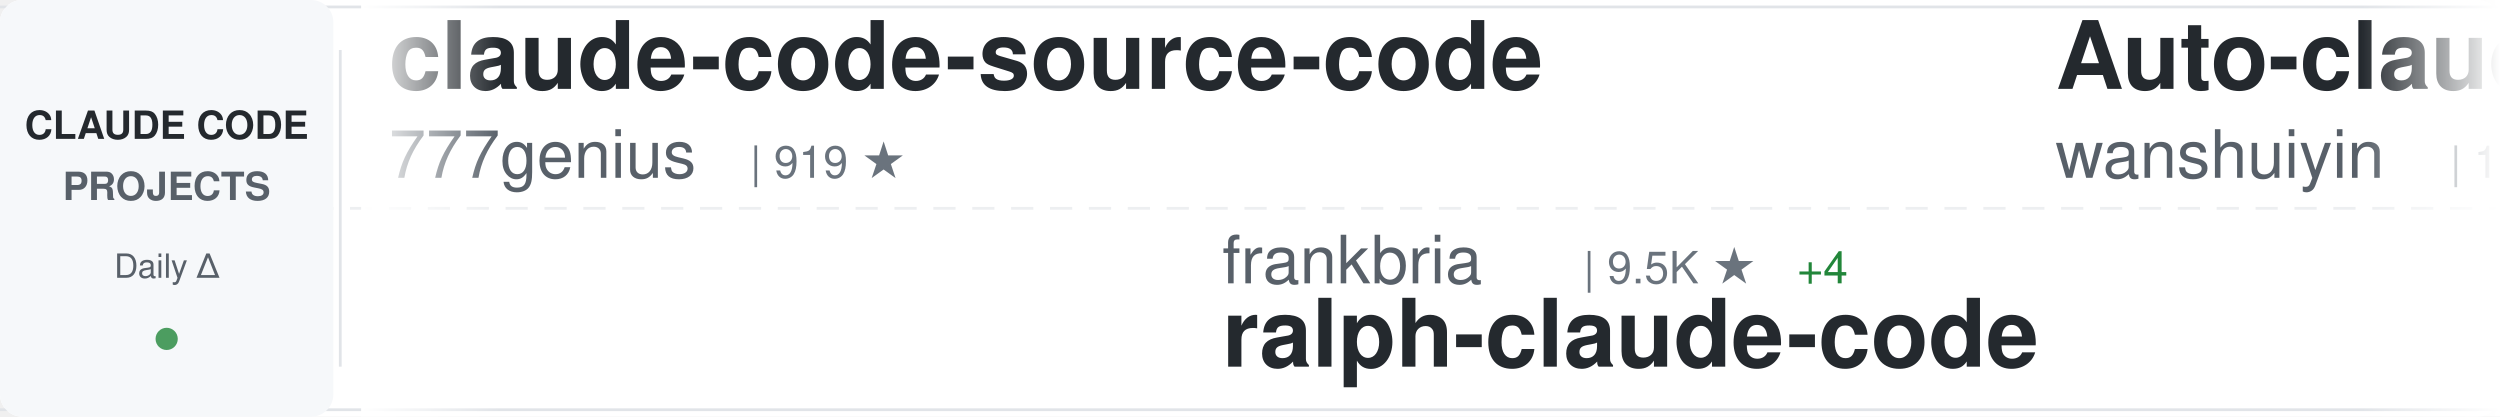
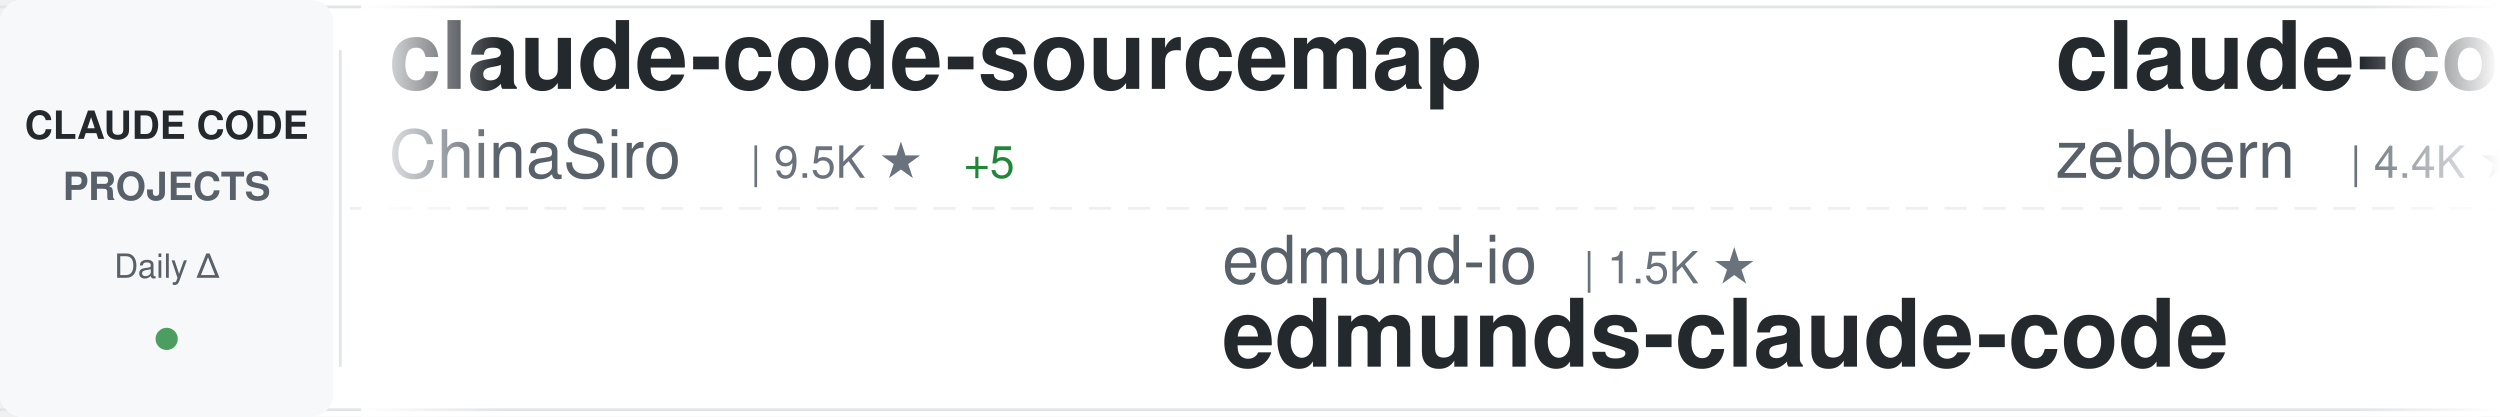
<svg xmlns="http://www.w3.org/2000/svg" width="900" height="150">
  <defs>
    <linearGradient id="awesomeLeftFade" x1="0%" y1="0%" x2="100%" y2="0%">
      <stop offset="0%" style="stop-color:#ffffff;stop-opacity:1" />
      <stop offset="100%" style="stop-color:#ffffff;stop-opacity:0" />
    </linearGradient>
    <linearGradient id="awesomeRightFade" x1="0%" y1="0%" x2="100%" y2="0%">
      <stop offset="0%" style="stop-color:#ffffff;stop-opacity:0" />
      <stop offset="100%" style="stop-color:#ffffff;stop-opacity:1" />
    </linearGradient>
  </defs>
  <rect width="900" height="150" fill="#ffffff" rx="8" />
  <rect x="0" y="2" width="900" height="1" fill="#e1e4e8" />
  <rect x="0" y="147" width="900" height="1" fill="#e1e4e8" />
  <line x1="0" y1="75" x2="900" y2="75" stroke="#e1e4e8" stroke-width="1" stroke-dasharray="8 6" opacity="0.6" />
  <rect x="0" y="0" width="120" height="150" fill="#f6f8fa" rx="8" />
  <text x="60" y="50" font-family="-apple-system, BlinkMacSystemFont, 'Segoe UI', Helvetica, Arial, sans-serif" font-size="14" font-weight="600" fill="#24292e" text-anchor="middle">CLAUDE CODE</text>
  <text x="60" y="72" font-family="-apple-system, BlinkMacSystemFont, 'Segoe UI', Helvetica, Arial, sans-serif" font-size="14" font-weight="600" fill="#586069" text-anchor="middle">PROJECTS</text>
  <text x="60" y="100" font-family="-apple-system, BlinkMacSystemFont, 'Segoe UI', Helvetica, Arial, sans-serif" font-size="12" font-weight="500" fill="#586069" text-anchor="middle">Daily Δ</text>
  <circle cx="60" cy="122" r="4" fill="#22863a" opacity="0.8" />
  <rect x="122" y="18" width="1" height="114" fill="#e1e4e8" />
  <clipPath id="awesomeTickerClip">
    <rect x="130" y="0" width="770" height="150" />
  </clipPath>
  <g clip-path="url(#awesomeTickerClip)">
    <g id="awesomeTickerItems">
      <animateTransform attributeName="transform" attributeType="XML" type="translate" from="0 0" to="-3000 0" dur="54s" repeatCount="indefinite" />
      <g transform="translate(0, 0)">
-         <text x="140" y="32" font-family="-apple-system, BlinkMacSystemFont, 'Segoe UI', Helvetica, Arial, sans-serif" font-size="34" font-weight="600" fill="#24292e">claude-code-source-code</text>
-         <text x="140" y="64" font-family="-apple-system, BlinkMacSystemFont, 'Segoe UI', Helvetica, Arial, sans-serif" font-size="24" font-weight="400" fill="#586069">777genius</text>
-         <text x="270" y="64" font-family="-apple-system, BlinkMacSystemFont, 'Segoe UI', Helvetica, Arial, sans-serif" font-size="16" font-weight="500" fill="#6a737d">| 919 ★</text>
+         <text x="140" y="32" font-family="-apple-system, BlinkMacSystemFont, 'Segoe UI', Helvetica, Arial, sans-serif" font-size="34" font-weight="600" fill="#24292e">claude-code-sourcemap</text>
+         <text x="140" y="64" font-family="-apple-system, BlinkMacSystemFont, 'Segoe UI', Helvetica, Arial, sans-serif" font-size="24" font-weight="400" fill="#586069">ChinaSiro</text>
+         <text x="270" y="64" font-family="-apple-system, BlinkMacSystemFont, 'Segoe UI', Helvetica, Arial, sans-serif" font-size="16" font-weight="500" fill="#6a737d">| 9.5K ★</text>
+         <text x="347" y="64" font-family="-apple-system, BlinkMacSystemFont, 'Segoe UI', Helvetica, Arial, sans-serif" font-size="16" font-weight="500" fill="#22863a"> +5</text>
      </g>
      <g transform="translate(300, 0)">
-         <text x="140" y="102" font-family="-apple-system, BlinkMacSystemFont, 'Segoe UI', Helvetica, Arial, sans-serif" font-size="24" font-weight="400" fill="#586069">frankbria</text>
-         <text x="270" y="102" font-family="-apple-system, BlinkMacSystemFont, 'Segoe UI', Helvetica, Arial, sans-serif" font-size="16" font-weight="500" fill="#6a737d">| 9.5K ★</text>
-         <text x="347" y="102" font-family="-apple-system, BlinkMacSystemFont, 'Segoe UI', Helvetica, Arial, sans-serif" font-size="16" font-weight="500" fill="#22863a"> +4</text>
-         <text x="140" y="132" font-family="-apple-system, BlinkMacSystemFont, 'Segoe UI', Helvetica, Arial, sans-serif" font-size="34" font-weight="600" fill="#24292e">ralph-claude-code</text>
+         <text x="140" y="102" font-family="-apple-system, BlinkMacSystemFont, 'Segoe UI', Helvetica, Arial, sans-serif" font-size="24" font-weight="400" fill="#586069">edmund-io</text>
+         <text x="270" y="102" font-family="-apple-system, BlinkMacSystemFont, 'Segoe UI', Helvetica, Arial, sans-serif" font-size="16" font-weight="500" fill="#6a737d">| 1.5K ★</text>
+         <text x="140" y="132" font-family="-apple-system, BlinkMacSystemFont, 'Segoe UI', Helvetica, Arial, sans-serif" font-size="34" font-weight="600" fill="#24292e">edmunds-claude-code</text>
      </g>
      <g transform="translate(600, 0)">
-         <text x="140" y="32" font-family="-apple-system, BlinkMacSystemFont, 'Segoe UI', Helvetica, Arial, sans-serif" font-size="34" font-weight="600" fill="#24292e">Auto-claude-code-researc...</text>
-         <text x="140" y="64" font-family="-apple-system, BlinkMacSystemFont, 'Segoe UI', Helvetica, Arial, sans-serif" font-size="24" font-weight="400" fill="#586069">wanshuiyin</text>
-         <text x="282" y="64" font-family="-apple-system, BlinkMacSystemFont, 'Segoe UI', Helvetica, Arial, sans-serif" font-size="16" font-weight="500" fill="#6a737d">| 13.2K ★</text>
-         <text x="368" y="64" font-family="-apple-system, BlinkMacSystemFont, 'Segoe UI', Helvetica, Arial, sans-serif" font-size="16" font-weight="500" fill="#22863a"> +41</text>
+         <text x="140" y="32" font-family="-apple-system, BlinkMacSystemFont, 'Segoe UI', Helvetica, Arial, sans-serif" font-size="34" font-weight="600" fill="#24292e">claude-code-guide</text>
+         <text x="140" y="64" font-family="-apple-system, BlinkMacSystemFont, 'Segoe UI', Helvetica, Arial, sans-serif" font-size="24" font-weight="400" fill="#586069">zebbern</text>
+         <text x="246" y="64" font-family="-apple-system, BlinkMacSystemFont, 'Segoe UI', Helvetica, Arial, sans-serif" font-size="16" font-weight="500" fill="#6a737d">| 4.4K ★</text>
+         <text x="323" y="64" font-family="-apple-system, BlinkMacSystemFont, 'Segoe UI', Helvetica, Arial, sans-serif" font-size="16" font-weight="500" fill="#22863a"> +3</text>
      </g>
      <g transform="translate(900, 0)">
-         <text x="140" y="102" font-family="-apple-system, BlinkMacSystemFont, 'Segoe UI', Helvetica, Arial, sans-serif" font-size="24" font-weight="400" fill="#586069">Windy3f3f3f3f</text>
-         <text x="318" y="102" font-family="-apple-system, BlinkMacSystemFont, 'Segoe UI', Helvetica, Arial, sans-serif" font-size="16" font-weight="500" fill="#6a737d">| 2.2K ★</text>
-         <text x="395" y="102" font-family="-apple-system, BlinkMacSystemFont, 'Segoe UI', Helvetica, Arial, sans-serif" font-size="16" font-weight="500" fill="#22863a"> +12</text>
-         <text x="140" y="132" font-family="-apple-system, BlinkMacSystemFont, 'Segoe UI', Helvetica, Arial, sans-serif" font-size="34" font-weight="600" fill="#24292e">claude-code-from-scratch</text>
+         <text x="140" y="102" font-family="-apple-system, BlinkMacSystemFont, 'Segoe UI', Helvetica, Arial, sans-serif" font-size="24" font-weight="400" fill="#586069">diet103</text>
+         <text x="246" y="102" font-family="-apple-system, BlinkMacSystemFont, 'Segoe UI', Helvetica, Arial, sans-serif" font-size="16" font-weight="500" fill="#6a737d">| 9.7K ★</text>
+         <text x="140" y="132" font-family="-apple-system, BlinkMacSystemFont, 'Segoe UI', Helvetica, Arial, sans-serif" font-size="34" font-weight="600" fill="#24292e">claude-code-infrastructu...</text>
      </g>
      <g transform="translate(1200, 0)">
-         <text x="140" y="32" font-family="-apple-system, BlinkMacSystemFont, 'Segoe UI', Helvetica, Arial, sans-serif" font-size="34" font-weight="600" fill="#24292e">claude-code-source-code-...</text>
-         <text x="140" y="64" font-family="-apple-system, BlinkMacSystemFont, 'Segoe UI', Helvetica, Arial, sans-serif" font-size="24" font-weight="400" fill="#586069">ghuntley</text>
-         <text x="258" y="64" font-family="-apple-system, BlinkMacSystemFont, 'Segoe UI', Helvetica, Arial, sans-serif" font-size="16" font-weight="500" fill="#6a737d">| 986 ★</text>
+         <text x="140" y="32" font-family="-apple-system, BlinkMacSystemFont, 'Segoe UI', Helvetica, Arial, sans-serif" font-size="34" font-weight="600" fill="#24292e">claude-code-spec-workflo...</text>
+         <text x="140" y="64" font-family="-apple-system, BlinkMacSystemFont, 'Segoe UI', Helvetica, Arial, sans-serif" font-size="24" font-weight="400" fill="#586069">Pimzino</text>
+         <text x="246" y="64" font-family="-apple-system, BlinkMacSystemFont, 'Segoe UI', Helvetica, Arial, sans-serif" font-size="16" font-weight="500" fill="#6a737d">| 3.8K ★</text>
      </g>
      <g transform="translate(1500, 0)">
-         <text x="140" y="102" font-family="-apple-system, BlinkMacSystemFont, 'Segoe UI', Helvetica, Arial, sans-serif" font-size="24" font-weight="400" fill="#586069">lintsinghua</text>
-         <text x="294" y="102" font-family="-apple-system, BlinkMacSystemFont, 'Segoe UI', Helvetica, Arial, sans-serif" font-size="16" font-weight="500" fill="#6a737d">| 3.9K ★</text>
-         <text x="371" y="102" font-family="-apple-system, BlinkMacSystemFont, 'Segoe UI', Helvetica, Arial, sans-serif" font-size="16" font-weight="500" fill="#22863a"> +7</text>
-         <text x="140" y="132" font-family="-apple-system, BlinkMacSystemFont, 'Segoe UI', Helvetica, Arial, sans-serif" font-size="34" font-weight="600" fill="#24292e">claude-code-book</text>
+         <text x="140" y="102" font-family="-apple-system, BlinkMacSystemFont, 'Segoe UI', Helvetica, Arial, sans-serif" font-size="24" font-weight="400" fill="#586069">multica-ai</text>
+         <text x="282" y="102" font-family="-apple-system, BlinkMacSystemFont, 'Segoe UI', Helvetica, Arial, sans-serif" font-size="16" font-weight="500" fill="#6a737d">| 190.5K ★</text>
+         <text x="377" y="102" font-family="-apple-system, BlinkMacSystemFont, 'Segoe UI', Helvetica, Arial, sans-serif" font-size="16" font-weight="500" fill="#22863a"> +608</text>
+         <text x="140" y="132" font-family="-apple-system, BlinkMacSystemFont, 'Segoe UI', Helvetica, Arial, sans-serif" font-size="34" font-weight="600" fill="#24292e">andrej-karpathy-skills</text>
      </g>
      <g transform="translate(1800, 0)">
-         <text x="140" y="32" font-family="-apple-system, BlinkMacSystemFont, 'Segoe UI', Helvetica, Arial, sans-serif" font-size="34" font-weight="600" fill="#24292e">claude-code-best-practic...</text>
-         <text x="140" y="64" font-family="-apple-system, BlinkMacSystemFont, 'Segoe UI', Helvetica, Arial, sans-serif" font-size="24" font-weight="400" fill="#586069">shanraisshan</text>
-         <text x="306" y="64" font-family="-apple-system, BlinkMacSystemFont, 'Segoe UI', Helvetica, Arial, sans-serif" font-size="16" font-weight="500" fill="#6a737d">| 62.4K ★</text>
-         <text x="392" y="64" font-family="-apple-system, BlinkMacSystemFont, 'Segoe UI', Helvetica, Arial, sans-serif" font-size="16" font-weight="500" fill="#22863a"> +63</text>
+         <text x="140" y="32" font-family="-apple-system, BlinkMacSystemFont, 'Segoe UI', Helvetica, Arial, sans-serif" font-size="34" font-weight="600" fill="#24292e">CLIProxyAPI</text>
+         <text x="140" y="64" font-family="-apple-system, BlinkMacSystemFont, 'Segoe UI', Helvetica, Arial, sans-serif" font-size="24" font-weight="400" fill="#586069">router-for-me</text>
+         <text x="318" y="64" font-family="-apple-system, BlinkMacSystemFont, 'Segoe UI', Helvetica, Arial, sans-serif" font-size="16" font-weight="500" fill="#6a737d">| 39.8K ★</text>
+         <text x="404" y="64" font-family="-apple-system, BlinkMacSystemFont, 'Segoe UI', Helvetica, Arial, sans-serif" font-size="16" font-weight="500" fill="#22863a"> +133</text>
      </g>
      <g transform="translate(2100, 0)">
-         <text x="140" y="102" font-family="-apple-system, BlinkMacSystemFont, 'Segoe UI', Helvetica, Arial, sans-serif" font-size="24" font-weight="400" fill="#586069">1rgs</text>
-         <text x="210" y="102" font-family="-apple-system, BlinkMacSystemFont, 'Segoe UI', Helvetica, Arial, sans-serif" font-size="16" font-weight="500" fill="#6a737d">| 3.7K ★</text>
-         <text x="140" y="132" font-family="-apple-system, BlinkMacSystemFont, 'Segoe UI', Helvetica, Arial, sans-serif" font-size="34" font-weight="600" fill="#24292e">claude-code-proxy</text>
+         <text x="140" y="102" font-family="-apple-system, BlinkMacSystemFont, 'Segoe UI', Helvetica, Arial, sans-serif" font-size="24" font-weight="400" fill="#586069">777genius</text>
+         <text x="270" y="102" font-family="-apple-system, BlinkMacSystemFont, 'Segoe UI', Helvetica, Arial, sans-serif" font-size="16" font-weight="500" fill="#6a737d">| 919 ★</text>
+         <text x="140" y="132" font-family="-apple-system, BlinkMacSystemFont, 'Segoe UI', Helvetica, Arial, sans-serif" font-size="34" font-weight="600" fill="#24292e">claude-code-source-code</text>
      </g>
      <g transform="translate(2400, 0)">
-         <text x="140" y="32" font-family="-apple-system, BlinkMacSystemFont, 'Segoe UI', Helvetica, Arial, sans-serif" font-size="34" font-weight="600" fill="#24292e">claude-code-hub</text>
-         <text x="140" y="64" font-family="-apple-system, BlinkMacSystemFont, 'Segoe UI', Helvetica, Arial, sans-serif" font-size="24" font-weight="400" fill="#586069">ding113</text>
-         <text x="246" y="64" font-family="-apple-system, BlinkMacSystemFont, 'Segoe UI', Helvetica, Arial, sans-serif" font-size="16" font-weight="500" fill="#6a737d">| 3.2K ★</text>
-         <text x="323" y="64" font-family="-apple-system, BlinkMacSystemFont, 'Segoe UI', Helvetica, Arial, sans-serif" font-size="16" font-weight="500" fill="#22863a"> +5</text>
+         <text x="140" y="32" font-family="-apple-system, BlinkMacSystemFont, 'Segoe UI', Helvetica, Arial, sans-serif" font-size="34" font-weight="600" fill="#24292e">arcads-claude-code</text>
+         <text x="140" y="64" font-family="-apple-system, BlinkMacSystemFont, 'Segoe UI', Helvetica, Arial, sans-serif" font-size="24" font-weight="400" fill="#586069">krusemediallc</text>
+         <text x="318" y="64" font-family="-apple-system, BlinkMacSystemFont, 'Segoe UI', Helvetica, Arial, sans-serif" font-size="16" font-weight="500" fill="#6a737d">| 994 ★</text>
+         <text x="386" y="64" font-family="-apple-system, BlinkMacSystemFont, 'Segoe UI', Helvetica, Arial, sans-serif" font-size="16" font-weight="500" fill="#22863a"> +3</text>
      </g>
      <g transform="translate(2700, 0)">
-         <text x="140" y="102" font-family="-apple-system, BlinkMacSystemFont, 'Segoe UI', Helvetica, Arial, sans-serif" font-size="24" font-weight="400" fill="#586069">feiskyer</text>
-         <text x="258" y="102" font-family="-apple-system, BlinkMacSystemFont, 'Segoe UI', Helvetica, Arial, sans-serif" font-size="16" font-weight="500" fill="#6a737d">| 1.6K ★</text>
-         <text x="140" y="132" font-family="-apple-system, BlinkMacSystemFont, 'Segoe UI', Helvetica, Arial, sans-serif" font-size="34" font-weight="600" fill="#24292e">claude-code-settings</text>
+         <text x="140" y="102" font-family="-apple-system, BlinkMacSystemFont, 'Segoe UI', Helvetica, Arial, sans-serif" font-size="24" font-weight="400" fill="#586069">ghuntley</text>
+         <text x="258" y="102" font-family="-apple-system, BlinkMacSystemFont, 'Segoe UI', Helvetica, Arial, sans-serif" font-size="16" font-weight="500" fill="#6a737d">| 986 ★</text>
+         <text x="140" y="132" font-family="-apple-system, BlinkMacSystemFont, 'Segoe UI', Helvetica, Arial, sans-serif" font-size="34" font-weight="600" fill="#24292e">claude-code-source-code-...</text>
      </g>
      <g transform="translate(3000, 0)">
-         <text x="140" y="32" font-family="-apple-system, BlinkMacSystemFont, 'Segoe UI', Helvetica, Arial, sans-serif" font-size="34" font-weight="600" fill="#24292e">claude-code-source-code</text>
-         <text x="140" y="64" font-family="-apple-system, BlinkMacSystemFont, 'Segoe UI', Helvetica, Arial, sans-serif" font-size="24" font-weight="400" fill="#586069">777genius</text>
-         <text x="270" y="64" font-family="-apple-system, BlinkMacSystemFont, 'Segoe UI', Helvetica, Arial, sans-serif" font-size="16" font-weight="500" fill="#6a737d">| 919 ★</text>
+         <text x="140" y="32" font-family="-apple-system, BlinkMacSystemFont, 'Segoe UI', Helvetica, Arial, sans-serif" font-size="34" font-weight="600" fill="#24292e">claude-code-sourcemap</text>
+         <text x="140" y="64" font-family="-apple-system, BlinkMacSystemFont, 'Segoe UI', Helvetica, Arial, sans-serif" font-size="24" font-weight="400" fill="#586069">ChinaSiro</text>
+         <text x="270" y="64" font-family="-apple-system, BlinkMacSystemFont, 'Segoe UI', Helvetica, Arial, sans-serif" font-size="16" font-weight="500" fill="#6a737d">| 9.5K ★</text>
+         <text x="347" y="64" font-family="-apple-system, BlinkMacSystemFont, 'Segoe UI', Helvetica, Arial, sans-serif" font-size="16" font-weight="500" fill="#22863a"> +5</text>
      </g>
      <g transform="translate(3300, 0)">
-         <text x="140" y="102" font-family="-apple-system, BlinkMacSystemFont, 'Segoe UI', Helvetica, Arial, sans-serif" font-size="24" font-weight="400" fill="#586069">frankbria</text>
-         <text x="270" y="102" font-family="-apple-system, BlinkMacSystemFont, 'Segoe UI', Helvetica, Arial, sans-serif" font-size="16" font-weight="500" fill="#6a737d">| 9.5K ★</text>
-         <text x="347" y="102" font-family="-apple-system, BlinkMacSystemFont, 'Segoe UI', Helvetica, Arial, sans-serif" font-size="16" font-weight="500" fill="#22863a"> +4</text>
-         <text x="140" y="132" font-family="-apple-system, BlinkMacSystemFont, 'Segoe UI', Helvetica, Arial, sans-serif" font-size="34" font-weight="600" fill="#24292e">ralph-claude-code</text>
+         <text x="140" y="102" font-family="-apple-system, BlinkMacSystemFont, 'Segoe UI', Helvetica, Arial, sans-serif" font-size="24" font-weight="400" fill="#586069">edmund-io</text>
+         <text x="270" y="102" font-family="-apple-system, BlinkMacSystemFont, 'Segoe UI', Helvetica, Arial, sans-serif" font-size="16" font-weight="500" fill="#6a737d">| 1.5K ★</text>
+         <text x="140" y="132" font-family="-apple-system, BlinkMacSystemFont, 'Segoe UI', Helvetica, Arial, sans-serif" font-size="34" font-weight="600" fill="#24292e">edmunds-claude-code</text>
      </g>
      <g transform="translate(3600, 0)">
-         <text x="140" y="32" font-family="-apple-system, BlinkMacSystemFont, 'Segoe UI', Helvetica, Arial, sans-serif" font-size="34" font-weight="600" fill="#24292e">Auto-claude-code-researc...</text>
-         <text x="140" y="64" font-family="-apple-system, BlinkMacSystemFont, 'Segoe UI', Helvetica, Arial, sans-serif" font-size="24" font-weight="400" fill="#586069">wanshuiyin</text>
-         <text x="282" y="64" font-family="-apple-system, BlinkMacSystemFont, 'Segoe UI', Helvetica, Arial, sans-serif" font-size="16" font-weight="500" fill="#6a737d">| 13.2K ★</text>
-         <text x="368" y="64" font-family="-apple-system, BlinkMacSystemFont, 'Segoe UI', Helvetica, Arial, sans-serif" font-size="16" font-weight="500" fill="#22863a"> +41</text>
+         <text x="140" y="32" font-family="-apple-system, BlinkMacSystemFont, 'Segoe UI', Helvetica, Arial, sans-serif" font-size="34" font-weight="600" fill="#24292e">claude-code-guide</text>
+         <text x="140" y="64" font-family="-apple-system, BlinkMacSystemFont, 'Segoe UI', Helvetica, Arial, sans-serif" font-size="24" font-weight="400" fill="#586069">zebbern</text>
+         <text x="246" y="64" font-family="-apple-system, BlinkMacSystemFont, 'Segoe UI', Helvetica, Arial, sans-serif" font-size="16" font-weight="500" fill="#6a737d">| 4.4K ★</text>
+         <text x="323" y="64" font-family="-apple-system, BlinkMacSystemFont, 'Segoe UI', Helvetica, Arial, sans-serif" font-size="16" font-weight="500" fill="#22863a"> +3</text>
      </g>
      <g transform="translate(3900, 0)">
-         <text x="140" y="102" font-family="-apple-system, BlinkMacSystemFont, 'Segoe UI', Helvetica, Arial, sans-serif" font-size="24" font-weight="400" fill="#586069">Windy3f3f3f3f</text>
-         <text x="318" y="102" font-family="-apple-system, BlinkMacSystemFont, 'Segoe UI', Helvetica, Arial, sans-serif" font-size="16" font-weight="500" fill="#6a737d">| 2.2K ★</text>
-         <text x="395" y="102" font-family="-apple-system, BlinkMacSystemFont, 'Segoe UI', Helvetica, Arial, sans-serif" font-size="16" font-weight="500" fill="#22863a"> +12</text>
-         <text x="140" y="132" font-family="-apple-system, BlinkMacSystemFont, 'Segoe UI', Helvetica, Arial, sans-serif" font-size="34" font-weight="600" fill="#24292e">claude-code-from-scratch</text>
+         <text x="140" y="102" font-family="-apple-system, BlinkMacSystemFont, 'Segoe UI', Helvetica, Arial, sans-serif" font-size="24" font-weight="400" fill="#586069">diet103</text>
+         <text x="246" y="102" font-family="-apple-system, BlinkMacSystemFont, 'Segoe UI', Helvetica, Arial, sans-serif" font-size="16" font-weight="500" fill="#6a737d">| 9.7K ★</text>
+         <text x="140" y="132" font-family="-apple-system, BlinkMacSystemFont, 'Segoe UI', Helvetica, Arial, sans-serif" font-size="34" font-weight="600" fill="#24292e">claude-code-infrastructu...</text>
      </g>
    </g>
  </g>
  <rect x="130" y="0" width="50" height="150" fill="url(#awesomeLeftFade)" />
  <rect x="850" y="0" width="50" height="150" fill="url(#awesomeRightFade)" />
</svg>
